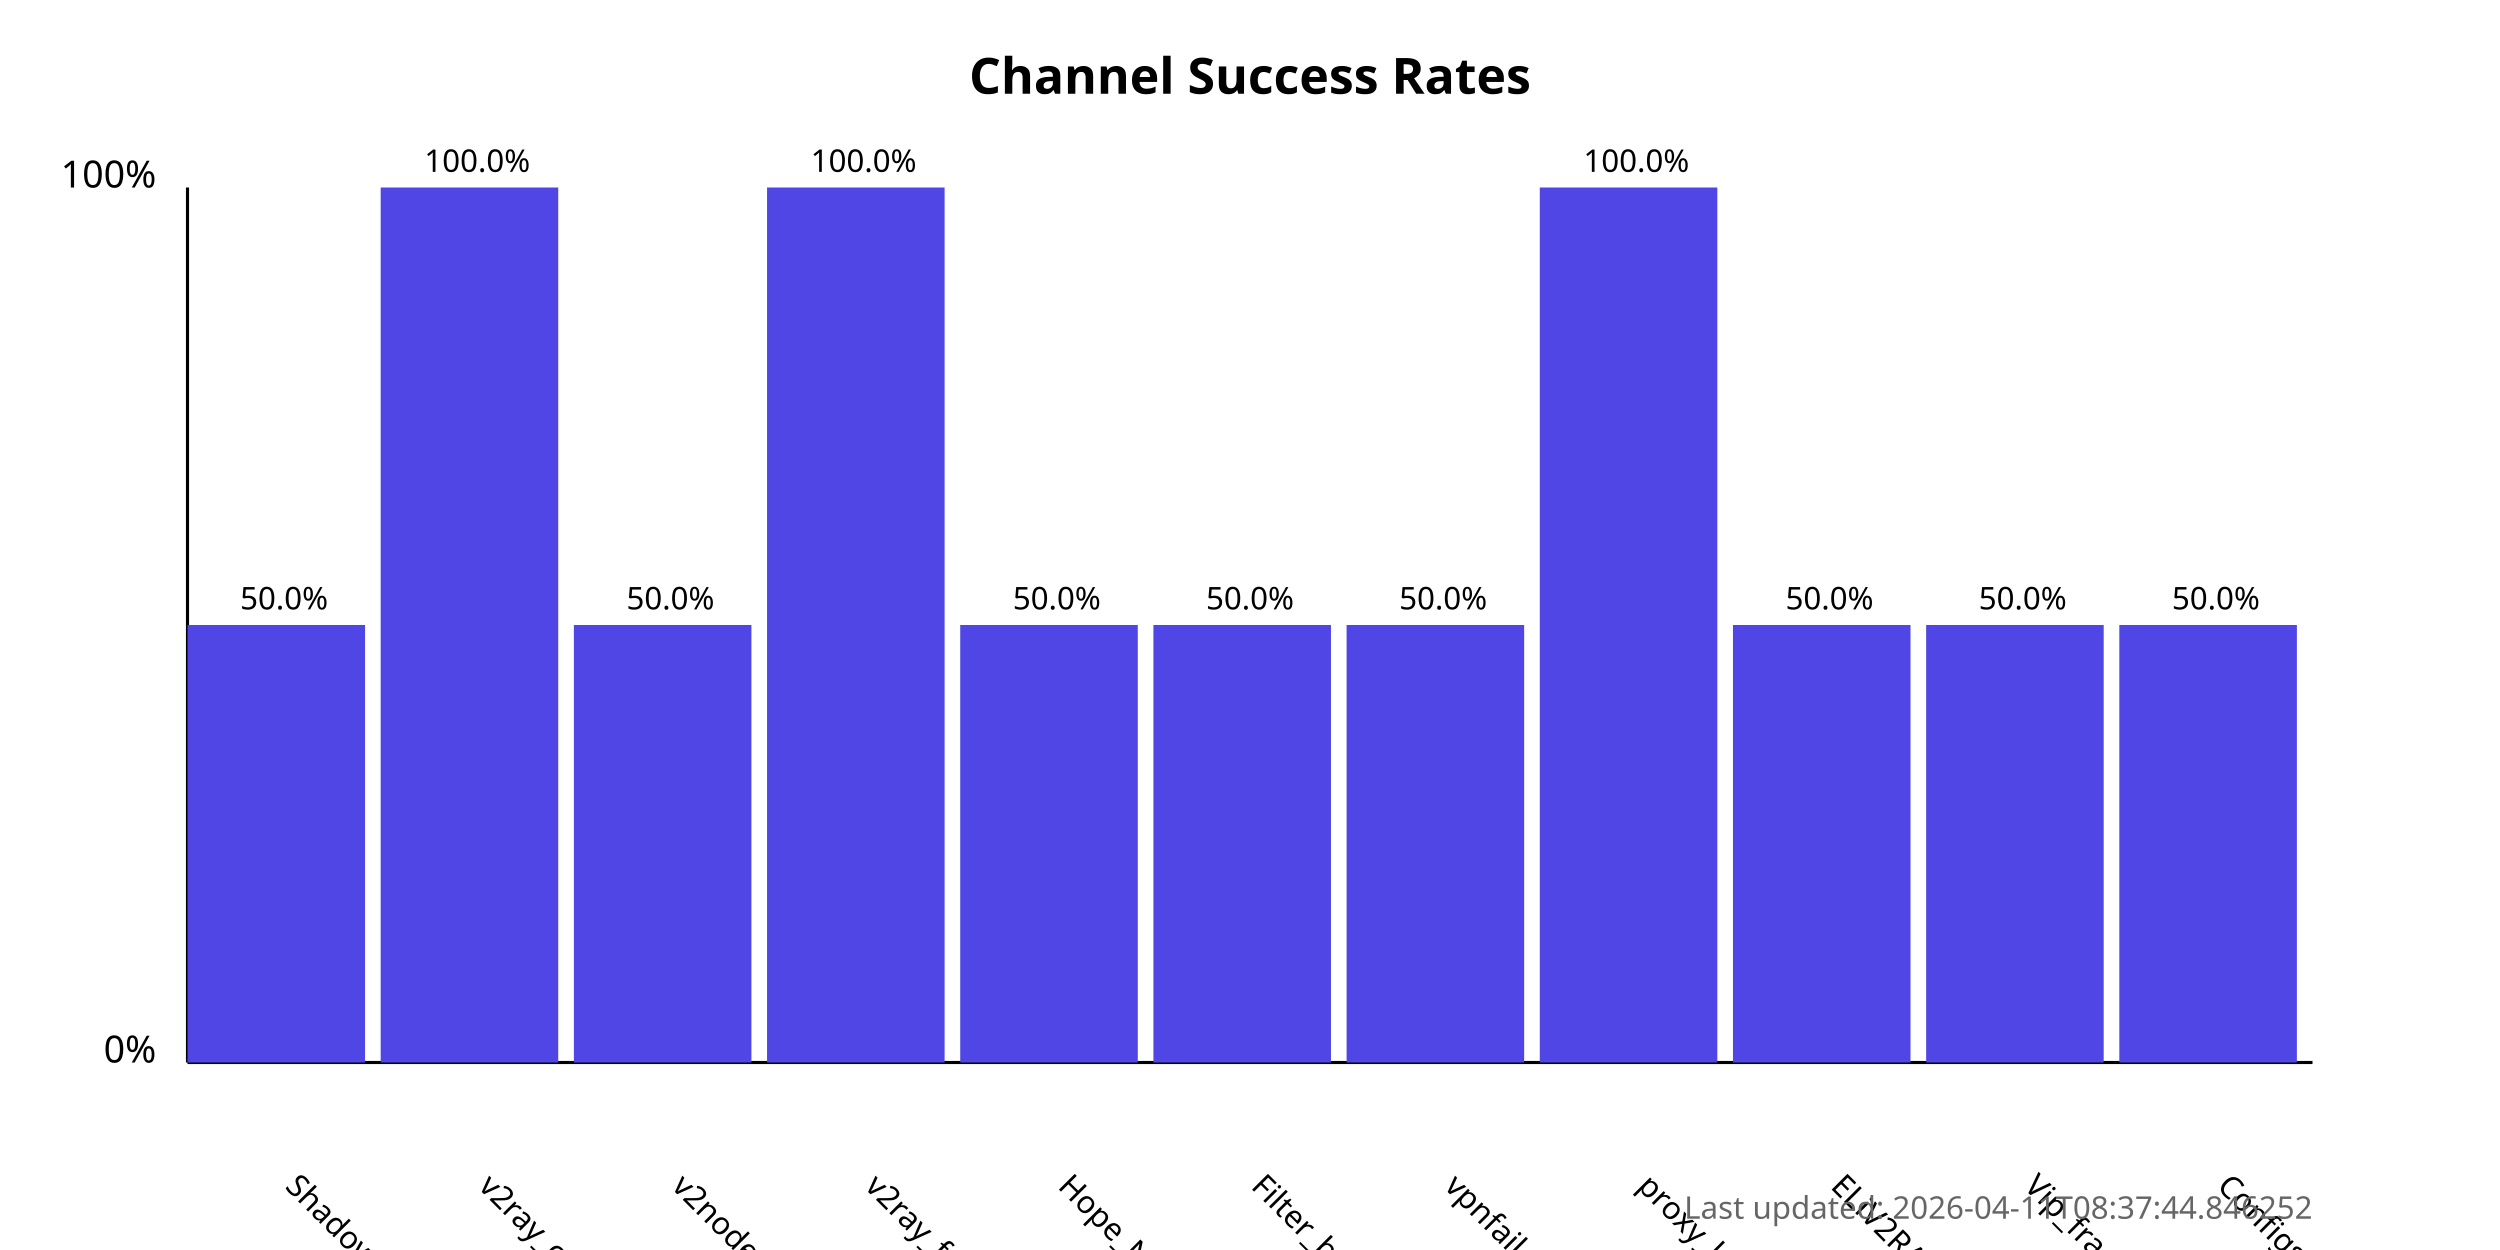
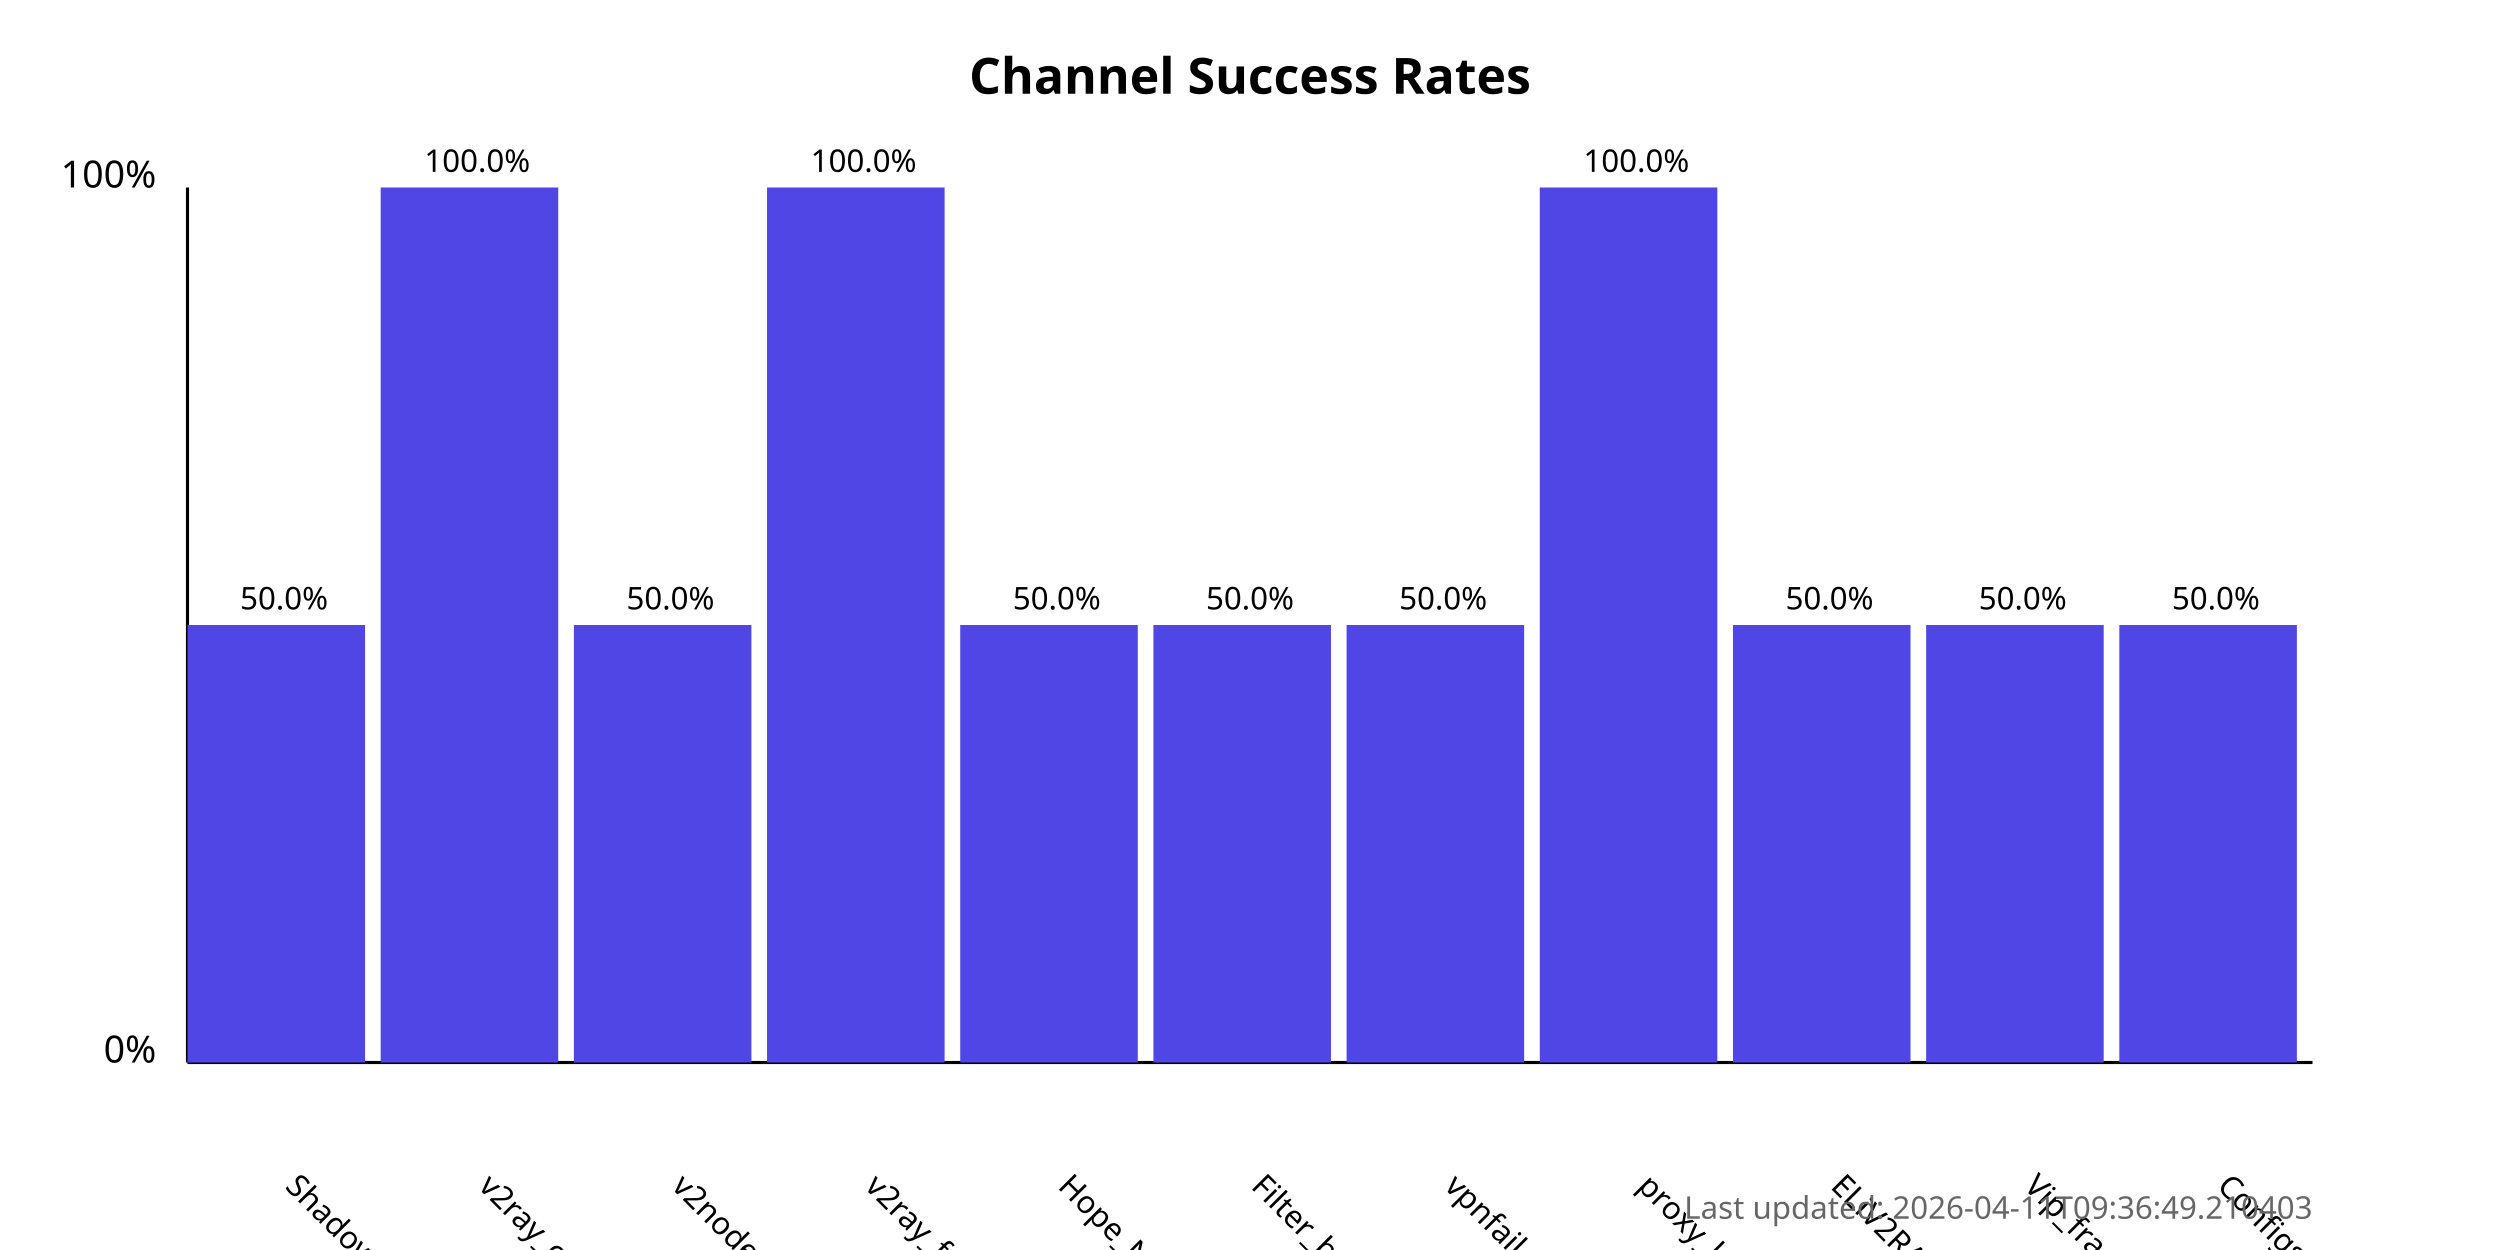
<svg xmlns="http://www.w3.org/2000/svg" width="800" height="400">
  <style>
            .chart-title { font: bold 16px sans-serif; }
            .axis-label { font: 12px sans-serif; }
            .tick-label { font: 10px sans-serif; }
            .bar { fill: #4f46e5; }
            .bar:hover { fill: #6366f1; }
            .timestamp { font: 10px sans-serif; fill: #666; }
        </style>
  <text x="400.0" y="30" text-anchor="middle" class="chart-title">
            Channel Success Rates
        </text>
  <line x1="60" y1="340" x2="60" y2="60" stroke="black" stroke-width="1" />
  <line x1="60" y1="340" x2="740" y2="340" stroke="black" stroke-width="1" />
  <text x="50" y="340" text-anchor="end" class="axis-label">0%</text>
  <text x="50" y="60" text-anchor="end" class="axis-label">100%</text>
  <g>
    <rect x="60" y="200.0" width="56.818" height="140.0" class="bar" />
    <text x="90.909" y="380" transform="rotate(45, 90.90909, 380)" text-anchor="start" class="tick-label">
                ShadowProxy66
            </text>
    <text x="90.909" y="195.0" text-anchor="middle" class="tick-label">
                50.0%
            </text>
  </g>
  <g>
    <rect x="121.818" y="60.0" width="56.818" height="280.0" class="bar" />
    <text x="152.727" y="380" transform="rotate(45, 152.7273, 380)" text-anchor="start" class="tick-label">
                v2ray_configs_pool
            </text>
    <text x="152.727" y="55.0" text-anchor="middle" class="tick-label">
                100.0%
            </text>
  </g>
  <g>
    <rect x="183.636" y="200.0" width="56.818" height="140.0" class="bar" />
    <text x="214.545" y="380" transform="rotate(45, 214.5455, 380)" text-anchor="start" class="tick-label">
                v2nodes
            </text>
    <text x="214.545" y="195.0" text-anchor="middle" class="tick-label">
                50.0%
            </text>
  </g>
  <g>
    <rect x="245.455" y="60.0" width="56.818" height="280.0" class="bar" />
    <text x="276.364" y="380" transform="rotate(45, 276.3636, 380)" text-anchor="start" class="tick-label">
                v2ray_free_conf
            </text>
    <text x="276.364" y="55.0" text-anchor="middle" class="tick-label">
                100.0%
            </text>
  </g>
  <g>
    <rect x="307.273" y="200.0" width="56.818" height="140.0" class="bar" />
    <text x="338.182" y="380" transform="rotate(45, 338.1818, 380)" text-anchor="start" class="tick-label">
                Hope_Net
            </text>
    <text x="338.182" y="195.0" text-anchor="middle" class="tick-label">
                50.0%
            </text>
  </g>
  <g>
    <rect x="369.091" y="200.0" width="56.818" height="140.0" class="bar" />
    <text x="400.0" y="380" transform="rotate(45, 400.0, 380)" text-anchor="start" class="tick-label">
                Filter_breaker
            </text>
    <text x="400.0" y="195.0" text-anchor="middle" class="tick-label">
                50.0%
            </text>
  </g>
  <g>
    <rect x="430.909" y="200.0" width="56.818" height="140.0" class="bar" />
    <text x="461.818" y="380" transform="rotate(45, 461.8182, 380)" text-anchor="start" class="tick-label">
                vpnfail_vless
            </text>
    <text x="461.818" y="195.0" text-anchor="middle" class="tick-label">
                50.0%
            </text>
  </g>
  <g>
    <rect x="492.727" y="60.0" width="56.818" height="280.0" class="bar" />
    <text x="523.636" y="380" transform="rotate(45, 523.6364, 380)" text-anchor="start" class="tick-label">
                proxy_kafee
            </text>
    <text x="523.636" y="55.0" text-anchor="middle" class="tick-label">
                100.0%
            </text>
  </g>
  <g>
    <rect x="554.545" y="200.0" width="56.818" height="140.0" class="bar" />
    <text x="585.455" y="380" transform="rotate(45, 585.4545, 380)" text-anchor="start" class="tick-label">
                ELiV2RAY
            </text>
    <text x="585.455" y="195.0" text-anchor="middle" class="tick-label">
                50.0%
            </text>
  </g>
  <g>
    <rect x="616.364" y="200.0" width="56.818" height="140.0" class="bar" />
    <text x="647.273" y="380" transform="rotate(45, 647.2727, 380)" text-anchor="start" class="tick-label">
                Vip_fragment_v2ray
            </text>
    <text x="647.273" y="195.0" text-anchor="middle" class="tick-label">
                50.0%
            </text>
  </g>
  <g>
    <rect x="678.182" y="200.0" width="56.818" height="140.0" class="bar" />
    <text x="709.091" y="380" transform="rotate(45, 709.0909, 380)" text-anchor="start" class="tick-label">
                ConfigsHubPlus
            </text>
    <text x="709.091" y="195.0" text-anchor="middle" class="tick-label">
                50.0%
            </text>
  </g>
  <text x="740" y="390" text-anchor="end" class="timestamp">
-             Last updated: 2026-04-11T08:37:44.846252
+             Last updated: 2026-04-11T09:36:49.210403
        </text>
</svg>
